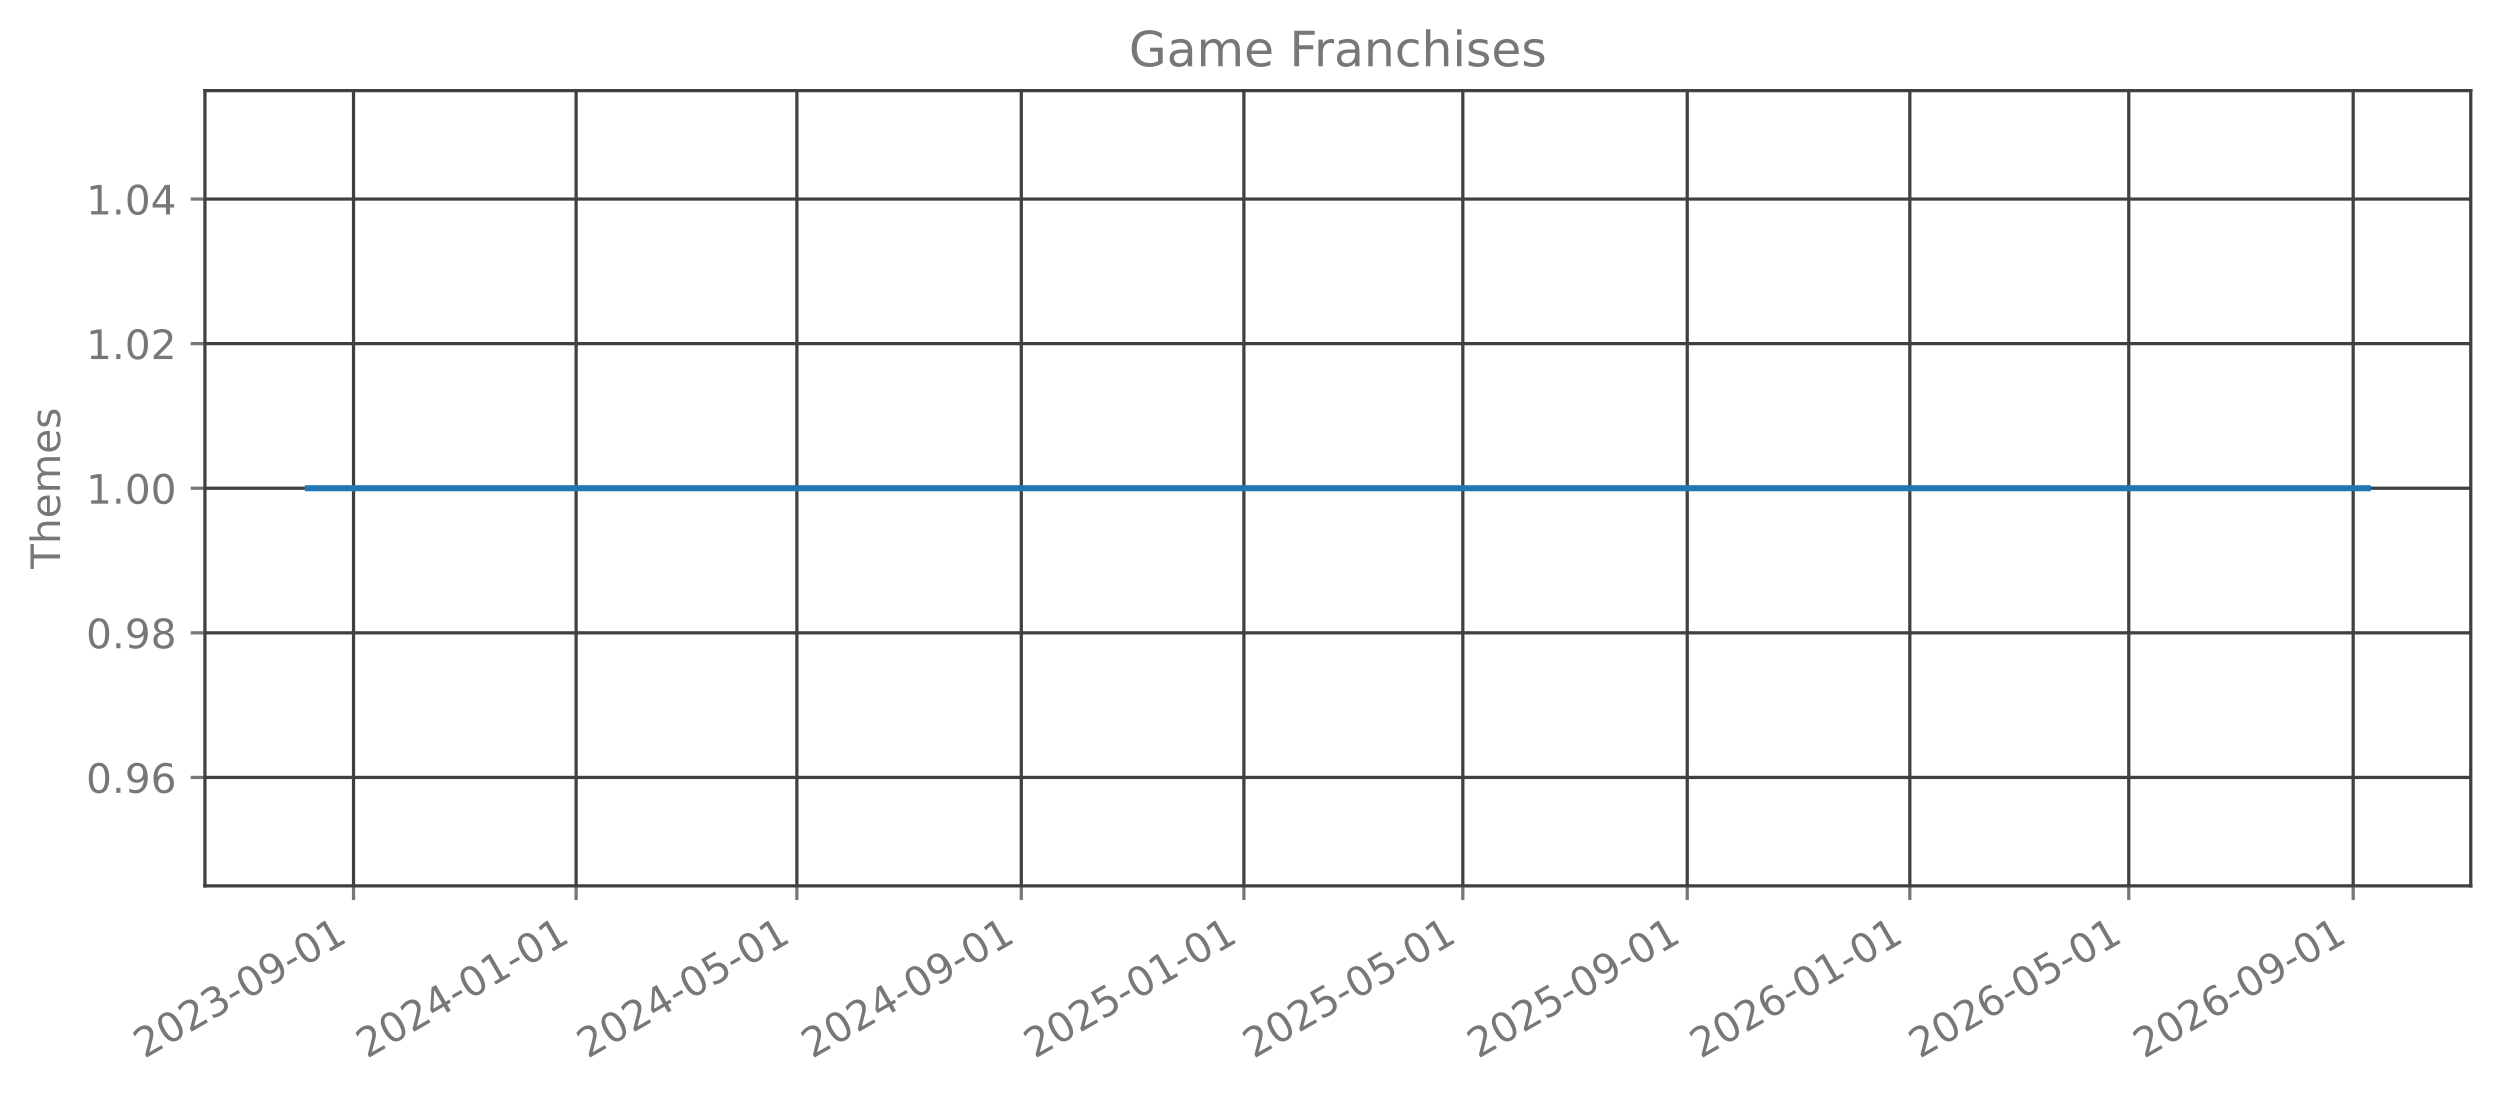
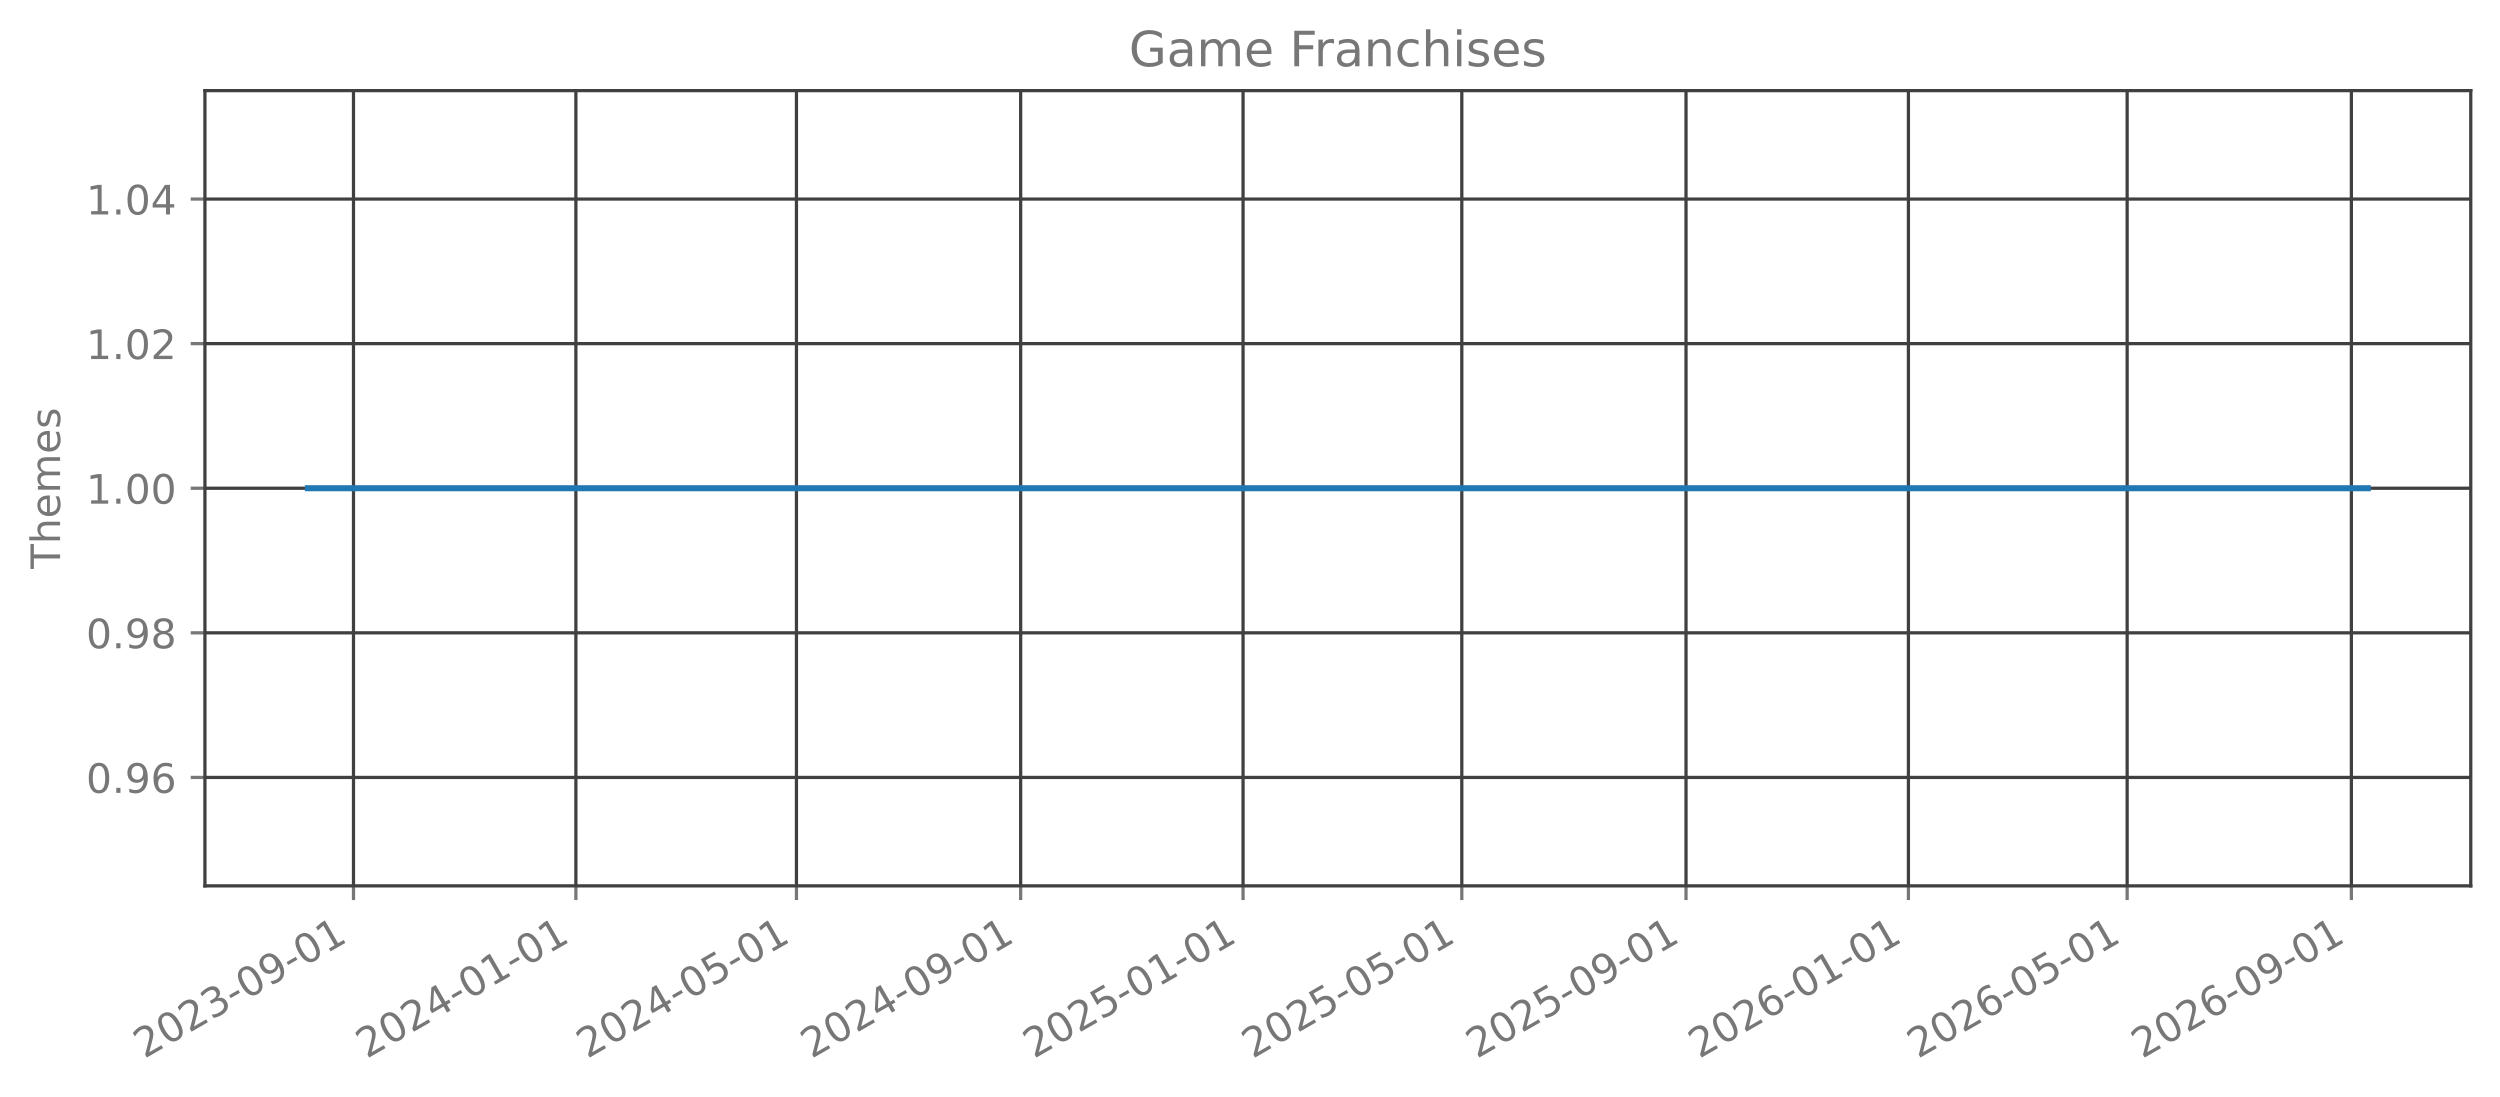
<svg xmlns="http://www.w3.org/2000/svg" xmlns:xlink="http://www.w3.org/1999/xlink" width="615.666pt" height="270.076pt" viewBox="0 0 615.666 270.076" version="1.1">
  <defs>
    <style type="text/css">*{stroke-linejoin: round; stroke-linecap: butt}</style>
  </defs>
  <g id="figure_1">
    <g id="patch_1">
      <path d="M 0 270.076  L 615.666 270.076  L 615.666 -0  L 0 -0  L 0 270.076  z " style="fill: none; opacity: 0" />
    </g>
    <g id="axes_1">
      <g id="patch_2">
        <path d="M 50.466 218.158  L 608.466 218.158  L 608.466 22.318  L 50.466 22.318  L 50.466 218.158  z " style="fill: none; opacity: 0" />
      </g>
      <g id="matplotlib.axis_1">
        <g id="xtick_1">
          <g id="line2d_1">
-             <path d="M 87.063 218.158  L 87.063 22.318  " clip-path="url(#p15b002752e)" style="fill: none; stroke: #404040; stroke-width: 0.8; stroke-linecap: square" />
+             <path d="M 87.053 218.158  L 87.053 22.318  " clip-path="url(#p7dbc83a438)" style="fill: none; stroke: #404040; stroke-width: 0.8; stroke-linecap: square" />
          </g>
          <g id="line2d_2">
            <defs>
-               <path id="m349e51ba15" d="M 0 0  L 0 3.5  " style="stroke: #777777; stroke-width: 0.8" />
+               <path id="m5386f71a25" d="M 0 0  L 0 3.5  " style="stroke: #777777; stroke-width: 0.8" />
            </defs>
            <g>
-               <use xlink:href="#m349e51ba15" x="87.063" y="218.158" style="fill: #777777; stroke: #777777; stroke-width: 0.8" />
+               <use xlink:href="#m5386f71a25" x="87.053" y="218.158" style="fill: #777777; stroke: #777777; stroke-width: 0.8" />
            </g>
          </g>
          <g id="text_1">
-             <g style="fill: #777777" transform="translate(35.53205 260.7957) rotate(-30) scale(0.1 -0.1)">
+             <g style="fill: #777777" transform="translate(35.52211 260.7957) rotate(-30) scale(0.1 -0.1)">
              <defs>
                <path id="DejaVuSans-15" d="M 1228 531  L 3431 531  L 3431 0  L 469 0  L 469 531  Q 828 903 1448 1529  Q 2069 2156 2228 2338  Q 2531 2678 2651 2914  Q 2772 3150 2772 3378  Q 2772 3750 2511 3984  Q 2250 4219 1831 4219  Q 1534 4219 1204 4116  Q 875 4013 500 3803  L 500 4441  Q 881 4594 1212 4672  Q 1544 4750 1819 4750  Q 2544 4750 2975 4387  Q 3406 4025 3406 3419  Q 3406 3131 3298 2873  Q 3191 2616 2906 2266  Q 2828 2175 2409 1742  Q 1991 1309 1228 531  z " transform="scale(0.015625)" />
                <path id="DejaVuSans-13" d="M 2034 4250  Q 1547 4250 1301 3770  Q 1056 3291 1056 2328  Q 1056 1369 1301 889  Q 1547 409 2034 409  Q 2525 409 2770 889  Q 3016 1369 3016 2328  Q 3016 3291 2770 3770  Q 2525 4250 2034 4250  z M 2034 4750  Q 2819 4750 3233 4129  Q 3647 3509 3647 2328  Q 3647 1150 3233 529  Q 2819 -91 2034 -91  Q 1250 -91 836 529  Q 422 1150 422 2328  Q 422 3509 836 4129  Q 1250 4750 2034 4750  z " transform="scale(0.015625)" />
                <path id="DejaVuSans-16" d="M 2597 2516  Q 3050 2419 3304 2112  Q 3559 1806 3559 1356  Q 3559 666 3084 287  Q 2609 -91 1734 -91  Q 1441 -91 1130 -33  Q 819 25 488 141  L 488 750  Q 750 597 1062 519  Q 1375 441 1716 441  Q 2309 441 2620 675  Q 2931 909 2931 1356  Q 2931 1769 2642 2001  Q 2353 2234 1838 2234  L 1294 2234  L 1294 2753  L 1863 2753  Q 2328 2753 2575 2939  Q 2822 3125 2822 3475  Q 2822 3834 2567 4026  Q 2313 4219 1838 4219  Q 1578 4219 1281 4162  Q 984 4106 628 3988  L 628 4550  Q 988 4650 1302 4700  Q 1616 4750 1894 4750  Q 2613 4750 3031 4423  Q 3450 4097 3450 3541  Q 3450 3153 3228 2886  Q 3006 2619 2597 2516  z " transform="scale(0.015625)" />
                <path id="DejaVuSans-10" d="M 313 2009  L 1997 2009  L 1997 1497  L 313 1497  L 313 2009  z " transform="scale(0.015625)" />
                <path id="DejaVuSans-1c" d="M 703 97  L 703 672  Q 941 559 1184 500  Q 1428 441 1663 441  Q 2288 441 2617 861  Q 2947 1281 2994 2138  Q 2813 1869 2534 1725  Q 2256 1581 1919 1581  Q 1219 1581 811 2004  Q 403 2428 403 3163  Q 403 3881 828 4315  Q 1253 4750 1959 4750  Q 2769 4750 3195 4129  Q 3622 3509 3622 2328  Q 3622 1225 3098 567  Q 2575 -91 1691 -91  Q 1453 -91 1209 -44  Q 966 3 703 97  z M 1959 2075  Q 2384 2075 2632 2365  Q 2881 2656 2881 3163  Q 2881 3666 2632 3958  Q 2384 4250 1959 4250  Q 1534 4250 1286 3958  Q 1038 3666 1038 3163  Q 1038 2656 1286 2365  Q 1534 2075 1959 2075  z " transform="scale(0.015625)" />
                <path id="DejaVuSans-14" d="M 794 531  L 1825 531  L 1825 4091  L 703 3866  L 703 4441  L 1819 4666  L 2450 4666  L 2450 531  L 3481 531  L 3481 0  L 794 0  L 794 531  z " transform="scale(0.015625)" />
              </defs>
              <use xlink:href="#DejaVuSans-15" />
              <use xlink:href="#DejaVuSans-13" transform="translate(63.625 0)" />
              <use xlink:href="#DejaVuSans-15" transform="translate(127.25 0)" />
              <use xlink:href="#DejaVuSans-16" transform="translate(190.875 0)" />
              <use xlink:href="#DejaVuSans-10" transform="translate(254.5 0)" />
              <use xlink:href="#DejaVuSans-13" transform="translate(290.5781 0)" />
              <use xlink:href="#DejaVuSans-1c" transform="translate(354.2031 0)" />
              <use xlink:href="#DejaVuSans-10" transform="translate(417.8281 0)" />
              <use xlink:href="#DejaVuSans-13" transform="translate(453.9062 0)" />
              <use xlink:href="#DejaVuSans-14" transform="translate(517.5312 0)" />
            </g>
          </g>
        </g>
        <g id="xtick_2">
          <g id="line2d_3">
-             <path d="M 141.879 218.158  L 141.879 22.318  " clip-path="url(#p15b002752e)" style="fill: none; stroke: #404040; stroke-width: 0.8; stroke-linecap: square" />
+             <path d="M 141.82 218.158  L 141.82 22.318  " clip-path="url(#p7dbc83a438)" style="fill: none; stroke: #404040; stroke-width: 0.8; stroke-linecap: square" />
          </g>
          <g id="line2d_4">
            <g>
-               <use xlink:href="#m349e51ba15" x="141.879" y="218.158" style="fill: #777777; stroke: #777777; stroke-width: 0.8" />
+               <use xlink:href="#m5386f71a25" x="141.82" y="218.158" style="fill: #777777; stroke: #777777; stroke-width: 0.8" />
            </g>
          </g>
          <g id="text_2">
-             <g style="fill: #777777" transform="translate(90.34806 260.7957) rotate(-30) scale(0.1 -0.1)">
+             <g style="fill: #777777" transform="translate(90.28961 260.7957) rotate(-30) scale(0.1 -0.1)">
              <defs>
                <path id="DejaVuSans-17" d="M 2419 4116  L 825 1625  L 2419 1625  L 2419 4116  z M 2253 4666  L 3047 4666  L 3047 1625  L 3713 1625  L 3713 1100  L 3047 1100  L 3047 0  L 2419 0  L 2419 1100  L 313 1100  L 313 1709  L 2253 4666  z " transform="scale(0.015625)" />
              </defs>
              <use xlink:href="#DejaVuSans-15" />
              <use xlink:href="#DejaVuSans-13" transform="translate(63.625 0)" />
              <use xlink:href="#DejaVuSans-15" transform="translate(127.25 0)" />
              <use xlink:href="#DejaVuSans-17" transform="translate(190.875 0)" />
              <use xlink:href="#DejaVuSans-10" transform="translate(254.5 0)" />
              <use xlink:href="#DejaVuSans-13" transform="translate(290.5781 0)" />
              <use xlink:href="#DejaVuSans-14" transform="translate(354.2031 0)" />
              <use xlink:href="#DejaVuSans-10" transform="translate(417.8281 0)" />
              <use xlink:href="#DejaVuSans-13" transform="translate(453.9062 0)" />
              <use xlink:href="#DejaVuSans-14" transform="translate(517.5312 0)" />
            </g>
          </g>
        </g>
        <g id="xtick_3">
          <g id="line2d_5">
-             <path d="M 196.246 218.158  L 196.246 22.318  " clip-path="url(#p15b002752e)" style="fill: none; stroke: #404040; stroke-width: 0.8; stroke-linecap: square" />
+             <path d="M 196.139 218.158  L 196.139 22.318  " clip-path="url(#p7dbc83a438)" style="fill: none; stroke: #404040; stroke-width: 0.8; stroke-linecap: square" />
          </g>
          <g id="line2d_6">
            <g>
-               <use xlink:href="#m349e51ba15" x="196.246" y="218.158" style="fill: #777777; stroke: #777777; stroke-width: 0.8" />
+               <use xlink:href="#m5386f71a25" x="196.139" y="218.158" style="fill: #777777; stroke: #777777; stroke-width: 0.8" />
            </g>
          </g>
          <g id="text_3">
-             <g style="fill: #777777" transform="translate(144.7148 260.7957) rotate(-30) scale(0.1 -0.1)">
+             <g style="fill: #777777" transform="translate(144.6082 260.7957) rotate(-30) scale(0.1 -0.1)">
              <defs>
                <path id="DejaVuSans-18" d="M 691 4666  L 3169 4666  L 3169 4134  L 1269 4134  L 1269 2991  Q 1406 3038 1543 3061  Q 1681 3084 1819 3084  Q 2600 3084 3056 2656  Q 3513 2228 3513 1497  Q 3513 744 3044 326  Q 2575 -91 1722 -91  Q 1428 -91 1123 -41  Q 819 9 494 109  L 494 744  Q 775 591 1075 516  Q 1375 441 1709 441  Q 2250 441 2565 725  Q 2881 1009 2881 1497  Q 2881 1984 2565 2268  Q 2250 2553 1709 2553  Q 1456 2553 1204 2497  Q 953 2441 691 2322  L 691 4666  z " transform="scale(0.015625)" />
              </defs>
              <use xlink:href="#DejaVuSans-15" />
              <use xlink:href="#DejaVuSans-13" transform="translate(63.625 0)" />
              <use xlink:href="#DejaVuSans-15" transform="translate(127.25 0)" />
              <use xlink:href="#DejaVuSans-17" transform="translate(190.875 0)" />
              <use xlink:href="#DejaVuSans-10" transform="translate(254.5 0)" />
              <use xlink:href="#DejaVuSans-13" transform="translate(290.5781 0)" />
              <use xlink:href="#DejaVuSans-18" transform="translate(354.2031 0)" />
              <use xlink:href="#DejaVuSans-10" transform="translate(417.8281 0)" />
              <use xlink:href="#DejaVuSans-13" transform="translate(453.9062 0)" />
              <use xlink:href="#DejaVuSans-14" transform="translate(517.5312 0)" />
            </g>
          </g>
        </g>
        <g id="xtick_4">
          <g id="line2d_7">
-             <path d="M 251.511 218.158  L 251.511 22.318  " clip-path="url(#p15b002752e)" style="fill: none; stroke: #404040; stroke-width: 0.8; stroke-linecap: square" />
+             <path d="M 251.355 218.158  L 251.355 22.318  " clip-path="url(#p7dbc83a438)" style="fill: none; stroke: #404040; stroke-width: 0.8; stroke-linecap: square" />
          </g>
          <g id="line2d_8">
            <g>
-               <use xlink:href="#m349e51ba15" x="251.511" y="218.158" style="fill: #777777; stroke: #777777; stroke-width: 0.8" />
+               <use xlink:href="#m5386f71a25" x="251.355" y="218.158" style="fill: #777777; stroke: #777777; stroke-width: 0.8" />
            </g>
          </g>
          <g id="text_4">
-             <g style="fill: #777777" transform="translate(199.9801 260.7957) rotate(-30) scale(0.1 -0.1)">
+             <g style="fill: #777777" transform="translate(199.8246 260.7957) rotate(-30) scale(0.1 -0.1)">
              <use xlink:href="#DejaVuSans-15" />
              <use xlink:href="#DejaVuSans-13" transform="translate(63.625 0)" />
              <use xlink:href="#DejaVuSans-15" transform="translate(127.25 0)" />
              <use xlink:href="#DejaVuSans-17" transform="translate(190.875 0)" />
              <use xlink:href="#DejaVuSans-10" transform="translate(254.5 0)" />
              <use xlink:href="#DejaVuSans-13" transform="translate(290.5781 0)" />
              <use xlink:href="#DejaVuSans-1c" transform="translate(354.2031 0)" />
              <use xlink:href="#DejaVuSans-10" transform="translate(417.8281 0)" />
              <use xlink:href="#DejaVuSans-13" transform="translate(453.9062 0)" />
              <use xlink:href="#DejaVuSans-14" transform="translate(517.5312 0)" />
            </g>
          </g>
        </g>
        <g id="xtick_5">
          <g id="line2d_9">
-             <path d="M 306.327 218.158  L 306.327 22.318  " clip-path="url(#p15b002752e)" style="fill: none; stroke: #404040; stroke-width: 0.8; stroke-linecap: square" />
+             <path d="M 306.123 218.158  L 306.123 22.318  " clip-path="url(#p7dbc83a438)" style="fill: none; stroke: #404040; stroke-width: 0.8; stroke-linecap: square" />
          </g>
          <g id="line2d_10">
            <g>
-               <use xlink:href="#m349e51ba15" x="306.327" y="218.158" style="fill: #777777; stroke: #777777; stroke-width: 0.8" />
+               <use xlink:href="#m5386f71a25" x="306.123" y="218.158" style="fill: #777777; stroke: #777777; stroke-width: 0.8" />
            </g>
          </g>
          <g id="text_5">
-             <g style="fill: #777777" transform="translate(254.7961 260.7957) rotate(-30) scale(0.1 -0.1)">
+             <g style="fill: #777777" transform="translate(254.5921 260.7957) rotate(-30) scale(0.1 -0.1)">
              <use xlink:href="#DejaVuSans-15" />
              <use xlink:href="#DejaVuSans-13" transform="translate(63.625 0)" />
              <use xlink:href="#DejaVuSans-15" transform="translate(127.25 0)" />
              <use xlink:href="#DejaVuSans-18" transform="translate(190.875 0)" />
              <use xlink:href="#DejaVuSans-10" transform="translate(254.5 0)" />
              <use xlink:href="#DejaVuSans-13" transform="translate(290.5781 0)" />
              <use xlink:href="#DejaVuSans-14" transform="translate(354.2031 0)" />
              <use xlink:href="#DejaVuSans-10" transform="translate(417.8281 0)" />
              <use xlink:href="#DejaVuSans-13" transform="translate(453.9062 0)" />
              <use xlink:href="#DejaVuSans-14" transform="translate(517.5312 0)" />
            </g>
          </g>
        </g>
        <g id="xtick_6">
          <g id="line2d_11">
-             <path d="M 360.244 218.158  L 360.244 22.318  " clip-path="url(#p15b002752e)" style="fill: none; stroke: #404040; stroke-width: 0.8; stroke-linecap: square" />
+             <path d="M 359.993 218.158  L 359.993 22.318  " clip-path="url(#p7dbc83a438)" style="fill: none; stroke: #404040; stroke-width: 0.8; stroke-linecap: square" />
          </g>
          <g id="line2d_12">
            <g>
-               <use xlink:href="#m349e51ba15" x="360.244" y="218.158" style="fill: #777777; stroke: #777777; stroke-width: 0.8" />
+               <use xlink:href="#m5386f71a25" x="359.993" y="218.158" style="fill: #777777; stroke: #777777; stroke-width: 0.8" />
            </g>
          </g>
          <g id="text_6">
-             <g style="fill: #777777" transform="translate(308.7135 260.7957) rotate(-30) scale(0.1 -0.1)">
+             <g style="fill: #777777" transform="translate(308.4618 260.7957) rotate(-30) scale(0.1 -0.1)">
              <use xlink:href="#DejaVuSans-15" />
              <use xlink:href="#DejaVuSans-13" transform="translate(63.625 0)" />
              <use xlink:href="#DejaVuSans-15" transform="translate(127.25 0)" />
              <use xlink:href="#DejaVuSans-18" transform="translate(190.875 0)" />
              <use xlink:href="#DejaVuSans-10" transform="translate(254.5 0)" />
              <use xlink:href="#DejaVuSans-13" transform="translate(290.5781 0)" />
              <use xlink:href="#DejaVuSans-18" transform="translate(354.2031 0)" />
              <use xlink:href="#DejaVuSans-10" transform="translate(417.8281 0)" />
              <use xlink:href="#DejaVuSans-13" transform="translate(453.9062 0)" />
              <use xlink:href="#DejaVuSans-14" transform="translate(517.5312 0)" />
            </g>
          </g>
        </g>
        <g id="xtick_7">
          <g id="line2d_13">
-             <path d="M 415.51 218.158  L 415.51 22.318  " clip-path="url(#p15b002752e)" style="fill: none; stroke: #404040; stroke-width: 0.8; stroke-linecap: square" />
+             <path d="M 415.209 218.158  L 415.209 22.318  " clip-path="url(#p7dbc83a438)" style="fill: none; stroke: #404040; stroke-width: 0.8; stroke-linecap: square" />
          </g>
          <g id="line2d_14">
            <g>
-               <use xlink:href="#m349e51ba15" x="415.51" y="218.158" style="fill: #777777; stroke: #777777; stroke-width: 0.8" />
+               <use xlink:href="#m5386f71a25" x="415.209" y="218.158" style="fill: #777777; stroke: #777777; stroke-width: 0.8" />
            </g>
          </g>
          <g id="text_7">
-             <g style="fill: #777777" transform="translate(363.9788 260.7957) rotate(-30) scale(0.1 -0.1)">
+             <g style="fill: #777777" transform="translate(363.6782 260.7957) rotate(-30) scale(0.1 -0.1)">
              <use xlink:href="#DejaVuSans-15" />
              <use xlink:href="#DejaVuSans-13" transform="translate(63.625 0)" />
              <use xlink:href="#DejaVuSans-15" transform="translate(127.25 0)" />
              <use xlink:href="#DejaVuSans-18" transform="translate(190.875 0)" />
              <use xlink:href="#DejaVuSans-10" transform="translate(254.5 0)" />
              <use xlink:href="#DejaVuSans-13" transform="translate(290.5781 0)" />
              <use xlink:href="#DejaVuSans-1c" transform="translate(354.2031 0)" />
              <use xlink:href="#DejaVuSans-10" transform="translate(417.8281 0)" />
              <use xlink:href="#DejaVuSans-13" transform="translate(453.9062 0)" />
              <use xlink:href="#DejaVuSans-14" transform="translate(517.5312 0)" />
            </g>
          </g>
        </g>
        <g id="xtick_8">
          <g id="line2d_15">
-             <path d="M 470.326 218.158  L 470.326 22.318  " clip-path="url(#p15b002752e)" style="fill: none; stroke: #404040; stroke-width: 0.8; stroke-linecap: square" />
+             <path d="M 469.976 218.158  L 469.976 22.318  " clip-path="url(#p7dbc83a438)" style="fill: none; stroke: #404040; stroke-width: 0.8; stroke-linecap: square" />
          </g>
          <g id="line2d_16">
            <g>
-               <use xlink:href="#m349e51ba15" x="470.326" y="218.158" style="fill: #777777; stroke: #777777; stroke-width: 0.8" />
+               <use xlink:href="#m5386f71a25" x="469.976" y="218.158" style="fill: #777777; stroke: #777777; stroke-width: 0.8" />
            </g>
          </g>
          <g id="text_8">
-             <g style="fill: #777777" transform="translate(418.7948 260.7957) rotate(-30) scale(0.1 -0.1)">
+             <g style="fill: #777777" transform="translate(418.4457 260.7957) rotate(-30) scale(0.1 -0.1)">
              <defs>
                <path id="DejaVuSans-19" d="M 2113 2584  Q 1688 2584 1439 2293  Q 1191 2003 1191 1497  Q 1191 994 1439 701  Q 1688 409 2113 409  Q 2538 409 2786 701  Q 3034 994 3034 1497  Q 3034 2003 2786 2293  Q 2538 2584 2113 2584  z M 3366 4563  L 3366 3988  Q 3128 4100 2886 4159  Q 2644 4219 2406 4219  Q 1781 4219 1451 3797  Q 1122 3375 1075 2522  Q 1259 2794 1537 2939  Q 1816 3084 2150 3084  Q 2853 3084 3261 2657  Q 3669 2231 3669 1497  Q 3669 778 3244 343  Q 2819 -91 2113 -91  Q 1303 -91 875 529  Q 447 1150 447 2328  Q 447 3434 972 4092  Q 1497 4750 2381 4750  Q 2619 4750 2861 4703  Q 3103 4656 3366 4563  z " transform="scale(0.015625)" />
              </defs>
              <use xlink:href="#DejaVuSans-15" />
              <use xlink:href="#DejaVuSans-13" transform="translate(63.625 0)" />
              <use xlink:href="#DejaVuSans-15" transform="translate(127.25 0)" />
              <use xlink:href="#DejaVuSans-19" transform="translate(190.875 0)" />
              <use xlink:href="#DejaVuSans-10" transform="translate(254.5 0)" />
              <use xlink:href="#DejaVuSans-13" transform="translate(290.5781 0)" />
              <use xlink:href="#DejaVuSans-14" transform="translate(354.2031 0)" />
              <use xlink:href="#DejaVuSans-10" transform="translate(417.8281 0)" />
              <use xlink:href="#DejaVuSans-13" transform="translate(453.9062 0)" />
              <use xlink:href="#DejaVuSans-14" transform="translate(517.5312 0)" />
            </g>
          </g>
        </g>
        <g id="xtick_9">
          <g id="line2d_17">
-             <path d="M 524.243 218.158  L 524.243 22.318  " clip-path="url(#p15b002752e)" style="fill: none; stroke: #404040; stroke-width: 0.8; stroke-linecap: square" />
+             <path d="M 523.846 218.158  L 523.846 22.318  " clip-path="url(#p7dbc83a438)" style="fill: none; stroke: #404040; stroke-width: 0.8; stroke-linecap: square" />
          </g>
          <g id="line2d_18">
            <g>
-               <use xlink:href="#m349e51ba15" x="524.243" y="218.158" style="fill: #777777; stroke: #777777; stroke-width: 0.8" />
+               <use xlink:href="#m5386f71a25" x="523.846" y="218.158" style="fill: #777777; stroke: #777777; stroke-width: 0.8" />
            </g>
          </g>
          <g id="text_9">
-             <g style="fill: #777777" transform="translate(472.7122 260.7957) rotate(-30) scale(0.1 -0.1)">
+             <g style="fill: #777777" transform="translate(472.3154 260.7957) rotate(-30) scale(0.1 -0.1)">
              <use xlink:href="#DejaVuSans-15" />
              <use xlink:href="#DejaVuSans-13" transform="translate(63.625 0)" />
              <use xlink:href="#DejaVuSans-15" transform="translate(127.25 0)" />
              <use xlink:href="#DejaVuSans-19" transform="translate(190.875 0)" />
              <use xlink:href="#DejaVuSans-10" transform="translate(254.5 0)" />
              <use xlink:href="#DejaVuSans-13" transform="translate(290.5781 0)" />
              <use xlink:href="#DejaVuSans-18" transform="translate(354.2031 0)" />
              <use xlink:href="#DejaVuSans-10" transform="translate(417.8281 0)" />
              <use xlink:href="#DejaVuSans-13" transform="translate(453.9062 0)" />
              <use xlink:href="#DejaVuSans-14" transform="translate(517.5312 0)" />
            </g>
          </g>
        </g>
        <g id="xtick_10">
          <g id="line2d_19">
-             <path d="M 579.508 218.158  L 579.508 22.318  " clip-path="url(#p15b002752e)" style="fill: none; stroke: #404040; stroke-width: 0.8; stroke-linecap: square" />
+             <path d="M 579.063 218.158  L 579.063 22.318  " clip-path="url(#p7dbc83a438)" style="fill: none; stroke: #404040; stroke-width: 0.8; stroke-linecap: square" />
          </g>
          <g id="line2d_20">
            <g>
-               <use xlink:href="#m349e51ba15" x="579.508" y="218.158" style="fill: #777777; stroke: #777777; stroke-width: 0.8" />
+               <use xlink:href="#m5386f71a25" x="579.063" y="218.158" style="fill: #777777; stroke: #777777; stroke-width: 0.8" />
            </g>
          </g>
          <g id="text_10">
-             <g style="fill: #777777" transform="translate(527.9775 260.7957) rotate(-30) scale(0.1 -0.1)">
+             <g style="fill: #777777" transform="translate(527.5318 260.7957) rotate(-30) scale(0.1 -0.1)">
              <use xlink:href="#DejaVuSans-15" />
              <use xlink:href="#DejaVuSans-13" transform="translate(63.625 0)" />
              <use xlink:href="#DejaVuSans-15" transform="translate(127.25 0)" />
              <use xlink:href="#DejaVuSans-19" transform="translate(190.875 0)" />
              <use xlink:href="#DejaVuSans-10" transform="translate(254.5 0)" />
              <use xlink:href="#DejaVuSans-13" transform="translate(290.5781 0)" />
              <use xlink:href="#DejaVuSans-1c" transform="translate(354.2031 0)" />
              <use xlink:href="#DejaVuSans-10" transform="translate(417.8281 0)" />
              <use xlink:href="#DejaVuSans-13" transform="translate(453.9062 0)" />
              <use xlink:href="#DejaVuSans-14" transform="translate(517.5312 0)" />
            </g>
          </g>
        </g>
      </g>
      <g id="matplotlib.axis_2">
        <g id="ytick_1">
          <g id="line2d_21">
-             <path d="M 50.466 191.453  L 608.466 191.453  " clip-path="url(#p15b002752e)" style="fill: none; stroke: #404040; stroke-width: 0.8; stroke-linecap: square" />
+             <path d="M 50.466 191.453  L 608.466 191.453  " clip-path="url(#p7dbc83a438)" style="fill: none; stroke: #404040; stroke-width: 0.8; stroke-linecap: square" />
          </g>
          <g id="line2d_22">
            <defs>
-               <path id="m14e14d93e1" d="M 0 0  L -3.5 0  " style="stroke: #777777; stroke-width: 0.8" />
+               <path id="m1dc6979122" d="M 0 0  L -3.5 0  " style="stroke: #777777; stroke-width: 0.8" />
            </defs>
            <g>
-               <use xlink:href="#m14e14d93e1" x="50.466" y="191.453" style="fill: #777777; stroke: #777777; stroke-width: 0.8" />
+               <use xlink:href="#m1dc6979122" x="50.466" y="191.453" style="fill: #777777; stroke: #777777; stroke-width: 0.8" />
            </g>
          </g>
          <g id="text_11">
            <g style="fill: #777777" transform="translate(21.20078 195.2515) scale(0.1 -0.1)">
              <defs>
                <path id="DejaVuSans-11" d="M 684 794  L 1344 794  L 1344 0  L 684 0  L 684 794  z " transform="scale(0.015625)" />
              </defs>
              <use xlink:href="#DejaVuSans-13" />
              <use xlink:href="#DejaVuSans-11" transform="translate(63.625 0)" />
              <use xlink:href="#DejaVuSans-1c" transform="translate(95.40625 0)" />
              <use xlink:href="#DejaVuSans-19" transform="translate(159.0312 0)" />
            </g>
          </g>
        </g>
        <g id="ytick_2">
          <g id="line2d_23">
-             <path d="M 50.466 155.845  L 608.466 155.845  " clip-path="url(#p15b002752e)" style="fill: none; stroke: #404040; stroke-width: 0.8; stroke-linecap: square" />
+             <path d="M 50.466 155.845  L 608.466 155.845  " clip-path="url(#p7dbc83a438)" style="fill: none; stroke: #404040; stroke-width: 0.8; stroke-linecap: square" />
          </g>
          <g id="line2d_24">
            <g>
-               <use xlink:href="#m14e14d93e1" x="50.466" y="155.845" style="fill: #777777; stroke: #777777; stroke-width: 0.8" />
+               <use xlink:href="#m1dc6979122" x="50.466" y="155.845" style="fill: #777777; stroke: #777777; stroke-width: 0.8" />
            </g>
          </g>
          <g id="text_12">
            <g style="fill: #777777" transform="translate(21.20078 159.6442) scale(0.1 -0.1)">
              <defs>
                <path id="DejaVuSans-1b" d="M 2034 2216  Q 1584 2216 1326 1975  Q 1069 1734 1069 1313  Q 1069 891 1326 650  Q 1584 409 2034 409  Q 2484 409 2743 651  Q 3003 894 3003 1313  Q 3003 1734 2745 1975  Q 2488 2216 2034 2216  z M 1403 2484  Q 997 2584 770 2862  Q 544 3141 544 3541  Q 544 4100 942 4425  Q 1341 4750 2034 4750  Q 2731 4750 3128 4425  Q 3525 4100 3525 3541  Q 3525 3141 3298 2862  Q 3072 2584 2669 2484  Q 3125 2378 3379 2068  Q 3634 1759 3634 1313  Q 3634 634 3220 271  Q 2806 -91 2034 -91  Q 1263 -91 848 271  Q 434 634 434 1313  Q 434 1759 690 2068  Q 947 2378 1403 2484  z M 1172 3481  Q 1172 3119 1398 2916  Q 1625 2713 2034 2713  Q 2441 2713 2670 2916  Q 2900 3119 2900 3481  Q 2900 3844 2670 4047  Q 2441 4250 2034 4250  Q 1625 4250 1398 4047  Q 1172 3844 1172 3481  z " transform="scale(0.015625)" />
              </defs>
              <use xlink:href="#DejaVuSans-13" />
              <use xlink:href="#DejaVuSans-11" transform="translate(63.625 0)" />
              <use xlink:href="#DejaVuSans-1c" transform="translate(95.40625 0)" />
              <use xlink:href="#DejaVuSans-1b" transform="translate(159.0312 0)" />
            </g>
          </g>
        </g>
        <g id="ytick_3">
          <g id="line2d_25">
-             <path d="M 50.466 120.238  L 608.466 120.238  " clip-path="url(#p15b002752e)" style="fill: none; stroke: #404040; stroke-width: 0.8; stroke-linecap: square" />
+             <path d="M 50.466 120.238  L 608.466 120.238  " clip-path="url(#p7dbc83a438)" style="fill: none; stroke: #404040; stroke-width: 0.8; stroke-linecap: square" />
          </g>
          <g id="line2d_26">
            <g>
-               <use xlink:href="#m14e14d93e1" x="50.466" y="120.238" style="fill: #777777; stroke: #777777; stroke-width: 0.8" />
+               <use xlink:href="#m1dc6979122" x="50.466" y="120.238" style="fill: #777777; stroke: #777777; stroke-width: 0.8" />
            </g>
          </g>
          <g id="text_13">
            <g style="fill: #777777" transform="translate(21.20078 124.037) scale(0.1 -0.1)">
              <use xlink:href="#DejaVuSans-14" />
              <use xlink:href="#DejaVuSans-11" transform="translate(63.625 0)" />
              <use xlink:href="#DejaVuSans-13" transform="translate(95.40625 0)" />
              <use xlink:href="#DejaVuSans-13" transform="translate(159.0312 0)" />
            </g>
          </g>
        </g>
        <g id="ytick_4">
          <g id="line2d_27">
-             <path d="M 50.466 84.631  L 608.466 84.631  " clip-path="url(#p15b002752e)" style="fill: none; stroke: #404040; stroke-width: 0.8; stroke-linecap: square" />
+             <path d="M 50.466 84.631  L 608.466 84.631  " clip-path="url(#p7dbc83a438)" style="fill: none; stroke: #404040; stroke-width: 0.8; stroke-linecap: square" />
          </g>
          <g id="line2d_28">
            <g>
-               <use xlink:href="#m14e14d93e1" x="50.466" y="84.631" style="fill: #777777; stroke: #777777; stroke-width: 0.8" />
+               <use xlink:href="#m1dc6979122" x="50.466" y="84.631" style="fill: #777777; stroke: #777777; stroke-width: 0.8" />
            </g>
          </g>
          <g id="text_14">
            <g style="fill: #777777" transform="translate(21.20078 88.42968) scale(0.1 -0.1)">
              <use xlink:href="#DejaVuSans-14" />
              <use xlink:href="#DejaVuSans-11" transform="translate(63.625 0)" />
              <use xlink:href="#DejaVuSans-13" transform="translate(95.40625 0)" />
              <use xlink:href="#DejaVuSans-15" transform="translate(159.0312 0)" />
            </g>
          </g>
        </g>
        <g id="ytick_5">
          <g id="line2d_29">
-             <path d="M 50.466 49.024  L 608.466 49.024  " clip-path="url(#p15b002752e)" style="fill: none; stroke: #404040; stroke-width: 0.8; stroke-linecap: square" />
+             <path d="M 50.466 49.024  L 608.466 49.024  " clip-path="url(#p7dbc83a438)" style="fill: none; stroke: #404040; stroke-width: 0.8; stroke-linecap: square" />
          </g>
          <g id="line2d_30">
            <g>
-               <use xlink:href="#m14e14d93e1" x="50.466" y="49.024" style="fill: #777777; stroke: #777777; stroke-width: 0.8" />
+               <use xlink:href="#m1dc6979122" x="50.466" y="49.024" style="fill: #777777; stroke: #777777; stroke-width: 0.8" />
            </g>
          </g>
          <g id="text_15">
            <g style="fill: #777777" transform="translate(21.20078 52.82241) scale(0.1 -0.1)">
              <use xlink:href="#DejaVuSans-14" />
              <use xlink:href="#DejaVuSans-11" transform="translate(63.625 0)" />
              <use xlink:href="#DejaVuSans-13" transform="translate(95.40625 0)" />
              <use xlink:href="#DejaVuSans-17" transform="translate(159.0312 0)" />
            </g>
          </g>
        </g>
        <g id="text_16">
          <g style="fill: #777777" transform="translate(14.79844 140.0889) rotate(-90) scale(0.1 -0.1)">
            <defs>
              <path id="DejaVuSans-37" d="M -19 4666  L 3928 4666  L 3928 4134  L 2272 4134  L 2272 0  L 1638 0  L 1638 4134  L -19 4134  L -19 4666  z " transform="scale(0.015625)" />
              <path id="DejaVuSans-4b" d="M 3513 2113  L 3513 0  L 2938 0  L 2938 2094  Q 2938 2591 2744 2837  Q 2550 3084 2163 3084  Q 1697 3084 1428 2787  Q 1159 2491 1159 1978  L 1159 0  L 581 0  L 581 4863  L 1159 4863  L 1159 2956  Q 1366 3272 1645 3428  Q 1925 3584 2291 3584  Q 2894 3584 3203 3211  Q 3513 2838 3513 2113  z " transform="scale(0.015625)" />
              <path id="DejaVuSans-48" d="M 3597 1894  L 3597 1613  L 953 1613  Q 991 1019 1311 708  Q 1631 397 2203 397  Q 2534 397 2845 478  Q 3156 559 3463 722  L 3463 178  Q 3153 47 2828 -22  Q 2503 -91 2169 -91  Q 1331 -91 842 396  Q 353 884 353 1716  Q 353 2575 817 3079  Q 1281 3584 2069 3584  Q 2775 3584 3186 3129  Q 3597 2675 3597 1894  z M 3022 2063  Q 3016 2534 2758 2815  Q 2500 3097 2075 3097  Q 1594 3097 1305 2825  Q 1016 2553 972 2059  L 3022 2063  z " transform="scale(0.015625)" />
              <path id="DejaVuSans-50" d="M 3328 2828  Q 3544 3216 3844 3400  Q 4144 3584 4550 3584  Q 5097 3584 5394 3201  Q 5691 2819 5691 2113  L 5691 0  L 5113 0  L 5113 2094  Q 5113 2597 4934 2840  Q 4756 3084 4391 3084  Q 3944 3084 3684 2787  Q 3425 2491 3425 1978  L 3425 0  L 2847 0  L 2847 2094  Q 2847 2600 2669 2842  Q 2491 3084 2119 3084  Q 1678 3084 1418 2786  Q 1159 2488 1159 1978  L 1159 0  L 581 0  L 581 3500  L 1159 3500  L 1159 2956  Q 1356 3278 1631 3431  Q 1906 3584 2284 3584  Q 2666 3584 2933 3390  Q 3200 3197 3328 2828  z " transform="scale(0.015625)" />
              <path id="DejaVuSans-56" d="M 2834 3397  L 2834 2853  Q 2591 2978 2328 3040  Q 2066 3103 1784 3103  Q 1356 3103 1142 2972  Q 928 2841 928 2578  Q 928 2378 1081 2264  Q 1234 2150 1697 2047  L 1894 2003  Q 2506 1872 2764 1633  Q 3022 1394 3022 966  Q 3022 478 2636 193  Q 2250 -91 1575 -91  Q 1294 -91 989 -36  Q 684 19 347 128  L 347 722  Q 666 556 975 473  Q 1284 391 1588 391  Q 1994 391 2212 530  Q 2431 669 2431 922  Q 2431 1156 2273 1281  Q 2116 1406 1581 1522  L 1381 1569  Q 847 1681 609 1914  Q 372 2147 372 2553  Q 372 3047 722 3315  Q 1072 3584 1716 3584  Q 2034 3584 2315 3537  Q 2597 3491 2834 3397  z " transform="scale(0.015625)" />
            </defs>
            <use xlink:href="#DejaVuSans-37" />
            <use xlink:href="#DejaVuSans-4b" transform="translate(61.07812 0)" />
            <use xlink:href="#DejaVuSans-48" transform="translate(124.4531 0)" />
            <use xlink:href="#DejaVuSans-50" transform="translate(185.9844 0)" />
            <use xlink:href="#DejaVuSans-48" transform="translate(283.3906 0)" />
            <use xlink:href="#DejaVuSans-56" transform="translate(344.9219 0)" />
          </g>
        </g>
      </g>
      <g id="line2d_31">
-         <path d="M 75.83 120.238  L 583.103 120.238  " clip-path="url(#p15b002752e)" style="fill: none; stroke: #1f77b4; stroke-width: 1.5; stroke-linecap: square" />
+         <path d="M 75.83 120.238  L 583.103 120.238  " clip-path="url(#p7dbc83a438)" style="fill: none; stroke: #1f77b4; stroke-width: 1.5; stroke-linecap: square" />
      </g>
      <g id="patch_3">
        <path d="M 50.466 218.158  L 50.466 22.318  " style="fill: none; stroke: #404040; stroke-width: 0.8; stroke-linejoin: miter; stroke-linecap: square" />
      </g>
      <g id="patch_4">
        <path d="M 608.466 218.158  L 608.466 22.318  " style="fill: none; stroke: #404040; stroke-width: 0.8; stroke-linejoin: miter; stroke-linecap: square" />
      </g>
      <g id="patch_5">
        <path d="M 50.466 218.158  L 608.466 218.158  " style="fill: none; stroke: #404040; stroke-width: 0.8; stroke-linejoin: miter; stroke-linecap: square" />
      </g>
      <g id="patch_6">
        <path d="M 50.466 22.318  L 608.466 22.318  " style="fill: none; stroke: #404040; stroke-width: 0.8; stroke-linejoin: miter; stroke-linecap: square" />
      </g>
      <g id="text_17">
        <g style="fill: #777777" transform="translate(278.0258 16.31812) scale(0.12 -0.12)">
          <defs>
            <path id="DejaVuSans-2a" d="M 3809 666  L 3809 1919  L 2778 1919  L 2778 2438  L 4434 2438  L 4434 434  Q 4069 175 3628 42  Q 3188 -91 2688 -91  Q 1594 -91 976 548  Q 359 1188 359 2328  Q 359 3472 976 4111  Q 1594 4750 2688 4750  Q 3144 4750 3555 4637  Q 3966 4525 4313 4306  L 4313 3634  Q 3963 3931 3569 4081  Q 3175 4231 2741 4231  Q 1884 4231 1454 3753  Q 1025 3275 1025 2328  Q 1025 1384 1454 906  Q 1884 428 2741 428  Q 3075 428 3337 486  Q 3600 544 3809 666  z " transform="scale(0.015625)" />
            <path id="DejaVuSans-44" d="M 2194 1759  Q 1497 1759 1228 1600  Q 959 1441 959 1056  Q 959 750 1161 570  Q 1363 391 1709 391  Q 2188 391 2477 730  Q 2766 1069 2766 1631  L 2766 1759  L 2194 1759  z M 3341 1997  L 3341 0  L 2766 0  L 2766 531  Q 2569 213 2275 61  Q 1981 -91 1556 -91  Q 1019 -91 701 211  Q 384 513 384 1019  Q 384 1609 779 1909  Q 1175 2209 1959 2209  L 2766 2209  L 2766 2266  Q 2766 2663 2505 2880  Q 2244 3097 1772 3097  Q 1472 3097 1187 3025  Q 903 2953 641 2809  L 641 3341  Q 956 3463 1253 3523  Q 1550 3584 1831 3584  Q 2591 3584 2966 3190  Q 3341 2797 3341 1997  z " transform="scale(0.015625)" />
            <path id="DejaVuSans-3" transform="scale(0.015625)" />
            <path id="DejaVuSans-29" d="M 628 4666  L 3309 4666  L 3309 4134  L 1259 4134  L 1259 2759  L 3109 2759  L 3109 2228  L 1259 2228  L 1259 0  L 628 0  L 628 4666  z " transform="scale(0.015625)" />
            <path id="DejaVuSans-55" d="M 2631 2963  Q 2534 3019 2420 3045  Q 2306 3072 2169 3072  Q 1681 3072 1420 2755  Q 1159 2438 1159 1844  L 1159 0  L 581 0  L 581 3500  L 1159 3500  L 1159 2956  Q 1341 3275 1631 3429  Q 1922 3584 2338 3584  Q 2397 3584 2469 3576  Q 2541 3569 2628 3553  L 2631 2963  z " transform="scale(0.015625)" />
            <path id="DejaVuSans-51" d="M 3513 2113  L 3513 0  L 2938 0  L 2938 2094  Q 2938 2591 2744 2837  Q 2550 3084 2163 3084  Q 1697 3084 1428 2787  Q 1159 2491 1159 1978  L 1159 0  L 581 0  L 581 3500  L 1159 3500  L 1159 2956  Q 1366 3272 1645 3428  Q 1925 3584 2291 3584  Q 2894 3584 3203 3211  Q 3513 2838 3513 2113  z " transform="scale(0.015625)" />
            <path id="DejaVuSans-46" d="M 3122 3366  L 3122 2828  Q 2878 2963 2633 3030  Q 2388 3097 2138 3097  Q 1578 3097 1268 2742  Q 959 2388 959 1747  Q 959 1106 1268 751  Q 1578 397 2138 397  Q 2388 397 2633 464  Q 2878 531 3122 666  L 3122 134  Q 2881 22 2623 -34  Q 2366 -91 2075 -91  Q 1284 -91 818 406  Q 353 903 353 1747  Q 353 2603 823 3093  Q 1294 3584 2113 3584  Q 2378 3584 2631 3529  Q 2884 3475 3122 3366  z " transform="scale(0.015625)" />
            <path id="DejaVuSans-4c" d="M 603 3500  L 1178 3500  L 1178 0  L 603 0  L 603 3500  z M 603 4863  L 1178 4863  L 1178 4134  L 603 4134  L 603 4863  z " transform="scale(0.015625)" />
          </defs>
          <use xlink:href="#DejaVuSans-2a" />
          <use xlink:href="#DejaVuSans-44" transform="translate(77.48438 0)" />
          <use xlink:href="#DejaVuSans-50" transform="translate(138.7656 0)" />
          <use xlink:href="#DejaVuSans-48" transform="translate(236.1719 0)" />
          <use xlink:href="#DejaVuSans-3" transform="translate(297.7031 0)" />
          <use xlink:href="#DejaVuSans-29" transform="translate(329.4844 0)" />
          <use xlink:href="#DejaVuSans-55" transform="translate(379.7188 0)" />
          <use xlink:href="#DejaVuSans-44" transform="translate(420.8281 0)" />
          <use xlink:href="#DejaVuSans-51" transform="translate(482.1094 0)" />
          <use xlink:href="#DejaVuSans-46" transform="translate(545.4844 0)" />
          <use xlink:href="#DejaVuSans-4b" transform="translate(600.4688 0)" />
          <use xlink:href="#DejaVuSans-4c" transform="translate(663.8438 0)" />
          <use xlink:href="#DejaVuSans-56" transform="translate(691.625 0)" />
          <use xlink:href="#DejaVuSans-48" transform="translate(743.7188 0)" />
          <use xlink:href="#DejaVuSans-56" transform="translate(805.25 0)" />
        </g>
      </g>
    </g>
  </g>
  <defs>
-     <clipPath id="p15b002752e">
+     <clipPath id="p7dbc83a438">
      <rect x="50.466" y="22.318" width="558" height="195.84" />
    </clipPath>
  </defs>
</svg>
